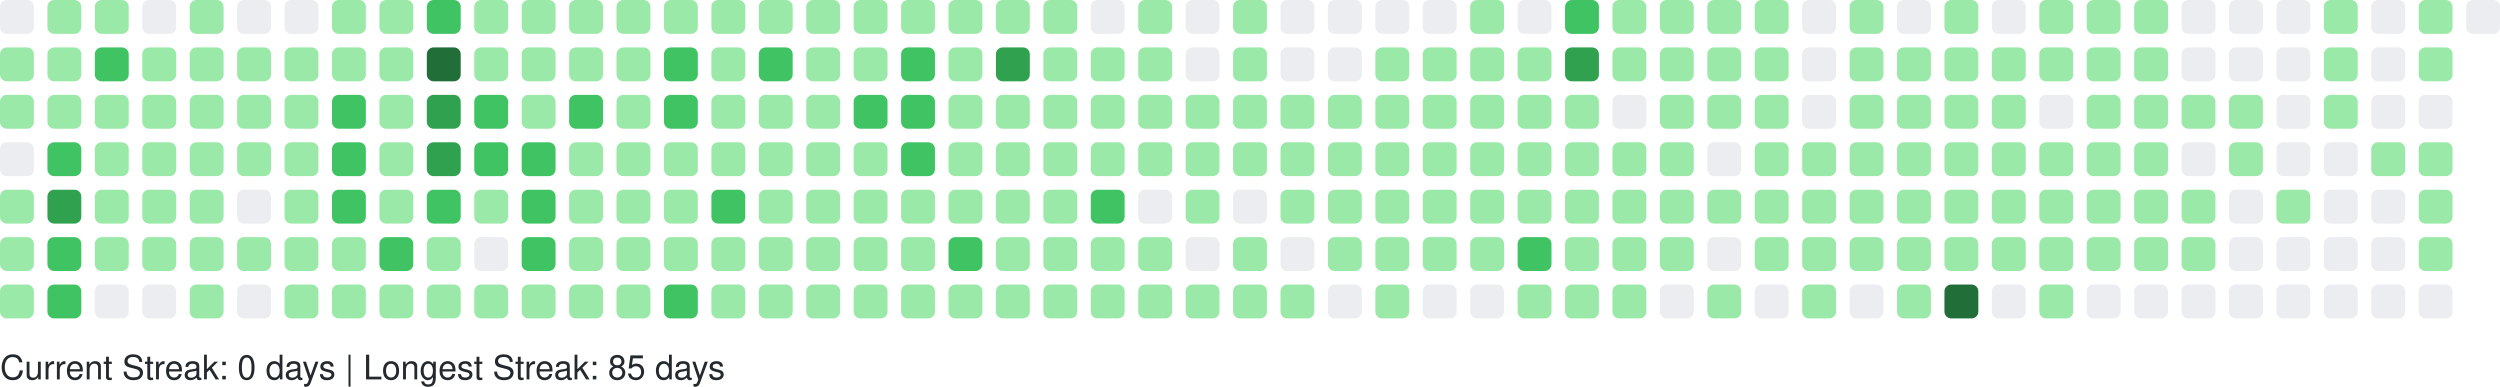
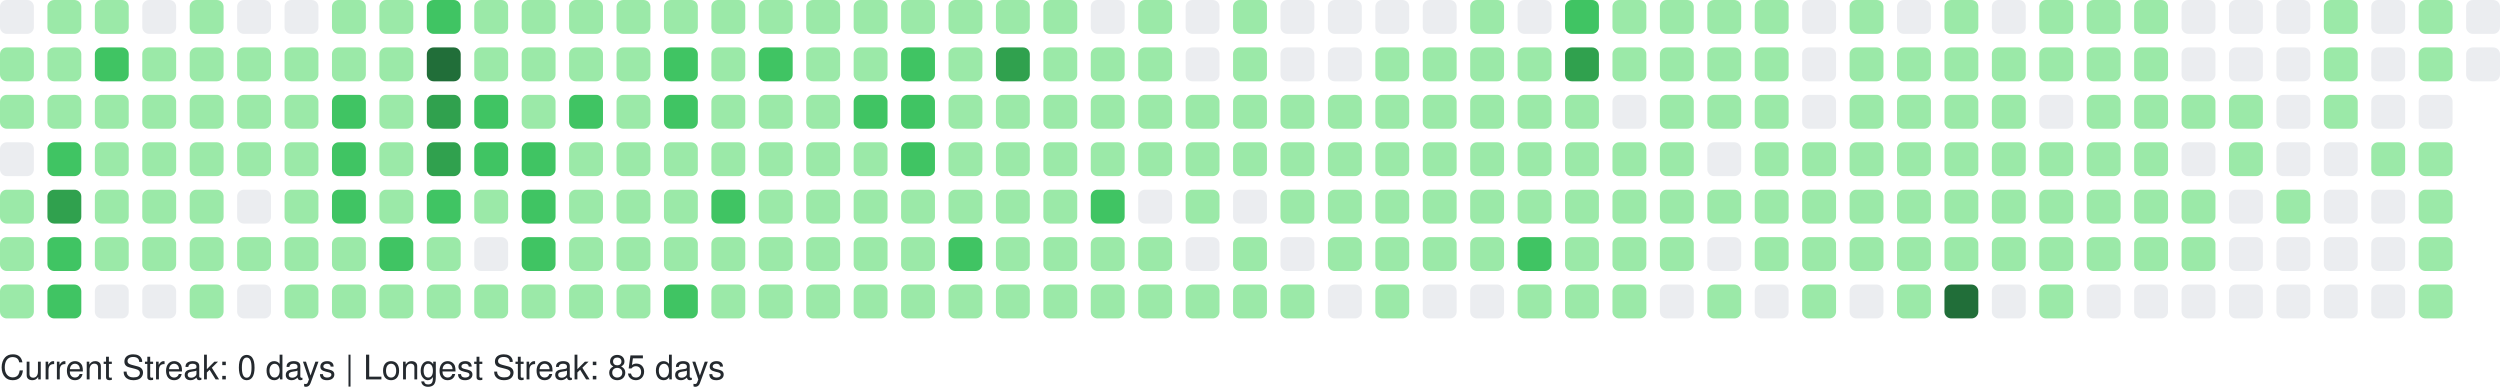
<svg xmlns="http://www.w3.org/2000/svg" width="738" height="114" viewBox="0 0 738 114" role="img" aria-label="GitHub Contributions Heatmap">
  <style>
    text { font-family: -apple-system, BlinkMacSystemFont, "Segoe UI", Helvetica, Arial, sans-serif; font-size: 10px; fill: #24292e; }
  </style>
  <g>
    <rect x="0" y="0" width="10" height="10" rx="2" ry="2" fill="#ebedf0" role="img" aria-label="0 contributions on 2025-10-19">
      </rect>
    <rect x="0" y="14" width="10" height="10" rx="2" ry="2" fill="#9be9a8" role="img" aria-label="2 contributions on 2025-10-20">
      </rect>
    <rect x="0" y="28" width="10" height="10" rx="2" ry="2" fill="#9be9a8" role="img" aria-label="1 contributions on 2025-10-21">
      </rect>
    <rect x="0" y="42" width="10" height="10" rx="2" ry="2" fill="#ebedf0" role="img" aria-label="0 contributions on 2025-10-22">
      </rect>
    <rect x="0" y="56" width="10" height="10" rx="2" ry="2" fill="#9be9a8" role="img" aria-label="4 contributions on 2025-10-23">
      </rect>
    <rect x="0" y="70" width="10" height="10" rx="2" ry="2" fill="#9be9a8" role="img" aria-label="2 contributions on 2025-10-24">
      </rect>
    <rect x="0" y="84" width="10" height="10" rx="2" ry="2" fill="#9be9a8" role="img" aria-label="5 contributions on 2025-10-25">
      </rect>
    <rect x="14" y="0" width="10" height="10" rx="2" ry="2" fill="#9be9a8" role="img" aria-label="6 contributions on 2025-10-26">
      </rect>
    <rect x="14" y="14" width="10" height="10" rx="2" ry="2" fill="#9be9a8" role="img" aria-label="14 contributions on 2025-10-27">
      </rect>
    <rect x="14" y="28" width="10" height="10" rx="2" ry="2" fill="#9be9a8" role="img" aria-label="7 contributions on 2025-10-28">
      </rect>
    <rect x="14" y="42" width="10" height="10" rx="2" ry="2" fill="#40c463" role="img" aria-label="33 contributions on 2025-10-29">
      </rect>
    <rect x="14" y="56" width="10" height="10" rx="2" ry="2" fill="#30a14e" role="img" aria-label="52 contributions on 2025-10-30">
      </rect>
    <rect x="14" y="70" width="10" height="10" rx="2" ry="2" fill="#40c463" role="img" aria-label="20 contributions on 2025-10-31">
      </rect>
    <rect x="14" y="84" width="10" height="10" rx="2" ry="2" fill="#40c463" role="img" aria-label="19 contributions on 2025-11-01">
      </rect>
    <rect x="28" y="0" width="10" height="10" rx="2" ry="2" fill="#9be9a8" role="img" aria-label="7 contributions on 2025-11-02">
      </rect>
    <rect x="28" y="14" width="10" height="10" rx="2" ry="2" fill="#40c463" role="img" aria-label="21 contributions on 2025-11-03">
      </rect>
    <rect x="28" y="28" width="10" height="10" rx="2" ry="2" fill="#9be9a8" role="img" aria-label="18 contributions on 2025-11-04">
      </rect>
    <rect x="28" y="42" width="10" height="10" rx="2" ry="2" fill="#9be9a8" role="img" aria-label="7 contributions on 2025-11-05">
      </rect>
    <rect x="28" y="56" width="10" height="10" rx="2" ry="2" fill="#9be9a8" role="img" aria-label="14 contributions on 2025-11-06">
      </rect>
    <rect x="28" y="70" width="10" height="10" rx="2" ry="2" fill="#9be9a8" role="img" aria-label="3 contributions on 2025-11-07">
      </rect>
    <rect x="28" y="84" width="10" height="10" rx="2" ry="2" fill="#ebedf0" role="img" aria-label="0 contributions on 2025-11-08">
      </rect>
    <rect x="42" y="0" width="10" height="10" rx="2" ry="2" fill="#ebedf0" role="img" aria-label="0 contributions on 2025-11-09">
      </rect>
    <rect x="42" y="14" width="10" height="10" rx="2" ry="2" fill="#9be9a8" role="img" aria-label="6 contributions on 2025-11-10">
      </rect>
    <rect x="42" y="28" width="10" height="10" rx="2" ry="2" fill="#9be9a8" role="img" aria-label="3 contributions on 2025-11-11">
      </rect>
    <rect x="42" y="42" width="10" height="10" rx="2" ry="2" fill="#9be9a8" role="img" aria-label="4 contributions on 2025-11-12">
      </rect>
    <rect x="42" y="56" width="10" height="10" rx="2" ry="2" fill="#9be9a8" role="img" aria-label="10 contributions on 2025-11-13">
      </rect>
    <rect x="42" y="70" width="10" height="10" rx="2" ry="2" fill="#9be9a8" role="img" aria-label="6 contributions on 2025-11-14">
      </rect>
    <rect x="42" y="84" width="10" height="10" rx="2" ry="2" fill="#ebedf0" role="img" aria-label="0 contributions on 2025-11-15">
      </rect>
    <rect x="56" y="0" width="10" height="10" rx="2" ry="2" fill="#9be9a8" role="img" aria-label="7 contributions on 2025-11-16">
      </rect>
    <rect x="56" y="14" width="10" height="10" rx="2" ry="2" fill="#9be9a8" role="img" aria-label="5 contributions on 2025-11-17">
      </rect>
    <rect x="56" y="28" width="10" height="10" rx="2" ry="2" fill="#9be9a8" role="img" aria-label="2 contributions on 2025-11-18">
      </rect>
    <rect x="56" y="42" width="10" height="10" rx="2" ry="2" fill="#9be9a8" role="img" aria-label="3 contributions on 2025-11-19">
      </rect>
    <rect x="56" y="56" width="10" height="10" rx="2" ry="2" fill="#9be9a8" role="img" aria-label="2 contributions on 2025-11-20">
      </rect>
    <rect x="56" y="70" width="10" height="10" rx="2" ry="2" fill="#9be9a8" role="img" aria-label="5 contributions on 2025-11-21">
      </rect>
    <rect x="56" y="84" width="10" height="10" rx="2" ry="2" fill="#9be9a8" role="img" aria-label="3 contributions on 2025-11-22">
      </rect>
    <rect x="70" y="0" width="10" height="10" rx="2" ry="2" fill="#ebedf0" role="img" aria-label="0 contributions on 2025-11-23">
      </rect>
    <rect x="70" y="14" width="10" height="10" rx="2" ry="2" fill="#9be9a8" role="img" aria-label="13 contributions on 2025-11-24">
      </rect>
    <rect x="70" y="28" width="10" height="10" rx="2" ry="2" fill="#9be9a8" role="img" aria-label="17 contributions on 2025-11-25">
      </rect>
    <rect x="70" y="42" width="10" height="10" rx="2" ry="2" fill="#9be9a8" role="img" aria-label="10 contributions on 2025-11-26">
      </rect>
    <rect x="70" y="56" width="10" height="10" rx="2" ry="2" fill="#ebedf0" role="img" aria-label="0 contributions on 2025-11-27">
      </rect>
    <rect x="70" y="70" width="10" height="10" rx="2" ry="2" fill="#9be9a8" role="img" aria-label="1 contributions on 2025-11-28">
      </rect>
    <rect x="70" y="84" width="10" height="10" rx="2" ry="2" fill="#ebedf0" role="img" aria-label="0 contributions on 2025-11-29">
      </rect>
    <rect x="84" y="0" width="10" height="10" rx="2" ry="2" fill="#ebedf0" role="img" aria-label="0 contributions on 2025-11-30">
      </rect>
    <rect x="84" y="14" width="10" height="10" rx="2" ry="2" fill="#9be9a8" role="img" aria-label="7 contributions on 2025-12-01">
      </rect>
    <rect x="84" y="28" width="10" height="10" rx="2" ry="2" fill="#9be9a8" role="img" aria-label="13 contributions on 2025-12-02">
      </rect>
    <rect x="84" y="42" width="10" height="10" rx="2" ry="2" fill="#9be9a8" role="img" aria-label="2 contributions on 2025-12-03">
      </rect>
    <rect x="84" y="56" width="10" height="10" rx="2" ry="2" fill="#9be9a8" role="img" aria-label="9 contributions on 2025-12-04">
      </rect>
    <rect x="84" y="70" width="10" height="10" rx="2" ry="2" fill="#9be9a8" role="img" aria-label="13 contributions on 2025-12-05">
      </rect>
    <rect x="84" y="84" width="10" height="10" rx="2" ry="2" fill="#9be9a8" role="img" aria-label="1 contributions on 2025-12-06">
      </rect>
    <rect x="98" y="0" width="10" height="10" rx="2" ry="2" fill="#9be9a8" role="img" aria-label="1 contributions on 2025-12-07">
      </rect>
    <rect x="98" y="14" width="10" height="10" rx="2" ry="2" fill="#9be9a8" role="img" aria-label="5 contributions on 2025-12-08">
      </rect>
    <rect x="98" y="28" width="10" height="10" rx="2" ry="2" fill="#40c463" role="img" aria-label="21 contributions on 2025-12-09">
      </rect>
    <rect x="98" y="42" width="10" height="10" rx="2" ry="2" fill="#40c463" role="img" aria-label="23 contributions on 2025-12-10">
      </rect>
    <rect x="98" y="56" width="10" height="10" rx="2" ry="2" fill="#40c463" role="img" aria-label="24 contributions on 2025-12-11">
      </rect>
    <rect x="98" y="70" width="10" height="10" rx="2" ry="2" fill="#9be9a8" role="img" aria-label="13 contributions on 2025-12-12">
      </rect>
    <rect x="98" y="84" width="10" height="10" rx="2" ry="2" fill="#9be9a8" role="img" aria-label="7 contributions on 2025-12-13">
      </rect>
    <rect x="112" y="0" width="10" height="10" rx="2" ry="2" fill="#9be9a8" role="img" aria-label="3 contributions on 2025-12-14">
      </rect>
    <rect x="112" y="14" width="10" height="10" rx="2" ry="2" fill="#9be9a8" role="img" aria-label="3 contributions on 2025-12-15">
      </rect>
    <rect x="112" y="28" width="10" height="10" rx="2" ry="2" fill="#9be9a8" role="img" aria-label="10 contributions on 2025-12-16">
      </rect>
    <rect x="112" y="42" width="10" height="10" rx="2" ry="2" fill="#9be9a8" role="img" aria-label="12 contributions on 2025-12-17">
      </rect>
    <rect x="112" y="56" width="10" height="10" rx="2" ry="2" fill="#9be9a8" role="img" aria-label="12 contributions on 2025-12-18">
      </rect>
    <rect x="112" y="70" width="10" height="10" rx="2" ry="2" fill="#40c463" role="img" aria-label="26 contributions on 2025-12-19">
      </rect>
    <rect x="112" y="84" width="10" height="10" rx="2" ry="2" fill="#9be9a8" role="img" aria-label="1 contributions on 2025-12-20">
      </rect>
    <rect x="126" y="0" width="10" height="10" rx="2" ry="2" fill="#40c463" role="img" aria-label="23 contributions on 2025-12-21">
      </rect>
    <rect x="126" y="14" width="10" height="10" rx="2" ry="2" fill="#216e39" role="img" aria-label="59 contributions on 2025-12-22">
      </rect>
    <rect x="126" y="28" width="10" height="10" rx="2" ry="2" fill="#30a14e" role="img" aria-label="38 contributions on 2025-12-23">
      </rect>
    <rect x="126" y="42" width="10" height="10" rx="2" ry="2" fill="#30a14e" role="img" aria-label="47 contributions on 2025-12-24">
      </rect>
    <rect x="126" y="56" width="10" height="10" rx="2" ry="2" fill="#40c463" role="img" aria-label="32 contributions on 2025-12-25">
      </rect>
    <rect x="126" y="70" width="10" height="10" rx="2" ry="2" fill="#9be9a8" role="img" aria-label="11 contributions on 2025-12-26">
      </rect>
    <rect x="126" y="84" width="10" height="10" rx="2" ry="2" fill="#9be9a8" role="img" aria-label="17 contributions on 2025-12-27">
      </rect>
    <rect x="140" y="0" width="10" height="10" rx="2" ry="2" fill="#9be9a8" role="img" aria-label="15 contributions on 2025-12-28">
      </rect>
    <rect x="140" y="14" width="10" height="10" rx="2" ry="2" fill="#9be9a8" role="img" aria-label="16 contributions on 2025-12-29">
      </rect>
    <rect x="140" y="28" width="10" height="10" rx="2" ry="2" fill="#40c463" role="img" aria-label="29 contributions on 2025-12-30">
      </rect>
    <rect x="140" y="42" width="10" height="10" rx="2" ry="2" fill="#40c463" role="img" aria-label="28 contributions on 2025-12-31">
      </rect>
    <rect x="140" y="56" width="10" height="10" rx="2" ry="2" fill="#9be9a8" role="img" aria-label="3 contributions on 2026-01-01">
      </rect>
    <rect x="140" y="70" width="10" height="10" rx="2" ry="2" fill="#ebedf0" role="img" aria-label="0 contributions on 2026-01-02">
      </rect>
    <rect x="140" y="84" width="10" height="10" rx="2" ry="2" fill="#9be9a8" role="img" aria-label="3 contributions on 2026-01-03">
      </rect>
    <rect x="154" y="0" width="10" height="10" rx="2" ry="2" fill="#9be9a8" role="img" aria-label="2 contributions on 2026-01-04">
      </rect>
    <rect x="154" y="14" width="10" height="10" rx="2" ry="2" fill="#9be9a8" role="img" aria-label="12 contributions on 2026-01-05">
      </rect>
    <rect x="154" y="28" width="10" height="10" rx="2" ry="2" fill="#9be9a8" role="img" aria-label="9 contributions on 2026-01-06">
      </rect>
    <rect x="154" y="42" width="10" height="10" rx="2" ry="2" fill="#40c463" role="img" aria-label="24 contributions on 2026-01-07">
      </rect>
    <rect x="154" y="56" width="10" height="10" rx="2" ry="2" fill="#40c463" role="img" aria-label="33 contributions on 2026-01-08">
      </rect>
    <rect x="154" y="70" width="10" height="10" rx="2" ry="2" fill="#40c463" role="img" aria-label="27 contributions on 2026-01-09">
      </rect>
    <rect x="154" y="84" width="10" height="10" rx="2" ry="2" fill="#9be9a8" role="img" aria-label="4 contributions on 2026-01-10">
      </rect>
    <rect x="168" y="0" width="10" height="10" rx="2" ry="2" fill="#9be9a8" role="img" aria-label="5 contributions on 2026-01-11">
      </rect>
    <rect x="168" y="14" width="10" height="10" rx="2" ry="2" fill="#9be9a8" role="img" aria-label="15 contributions on 2026-01-12">
      </rect>
    <rect x="168" y="28" width="10" height="10" rx="2" ry="2" fill="#40c463" role="img" aria-label="20 contributions on 2026-01-13">
      </rect>
    <rect x="168" y="42" width="10" height="10" rx="2" ry="2" fill="#9be9a8" role="img" aria-label="11 contributions on 2026-01-14">
      </rect>
    <rect x="168" y="56" width="10" height="10" rx="2" ry="2" fill="#9be9a8" role="img" aria-label="11 contributions on 2026-01-15">
      </rect>
    <rect x="168" y="70" width="10" height="10" rx="2" ry="2" fill="#9be9a8" role="img" aria-label="11 contributions on 2026-01-16">
      </rect>
    <rect x="168" y="84" width="10" height="10" rx="2" ry="2" fill="#9be9a8" role="img" aria-label="1 contributions on 2026-01-17">
      </rect>
    <rect x="182" y="0" width="10" height="10" rx="2" ry="2" fill="#9be9a8" role="img" aria-label="14 contributions on 2026-01-18">
      </rect>
    <rect x="182" y="14" width="10" height="10" rx="2" ry="2" fill="#9be9a8" role="img" aria-label="4 contributions on 2026-01-19">
      </rect>
    <rect x="182" y="28" width="10" height="10" rx="2" ry="2" fill="#9be9a8" role="img" aria-label="16 contributions on 2026-01-20">
      </rect>
    <rect x="182" y="42" width="10" height="10" rx="2" ry="2" fill="#9be9a8" role="img" aria-label="2 contributions on 2026-01-21">
      </rect>
    <rect x="182" y="56" width="10" height="10" rx="2" ry="2" fill="#9be9a8" role="img" aria-label="12 contributions on 2026-01-22">
      </rect>
    <rect x="182" y="70" width="10" height="10" rx="2" ry="2" fill="#9be9a8" role="img" aria-label="8 contributions on 2026-01-23">
      </rect>
    <rect x="182" y="84" width="10" height="10" rx="2" ry="2" fill="#9be9a8" role="img" aria-label="1 contributions on 2026-01-24">
      </rect>
    <rect x="196" y="0" width="10" height="10" rx="2" ry="2" fill="#9be9a8" role="img" aria-label="3 contributions on 2026-01-25">
      </rect>
    <rect x="196" y="14" width="10" height="10" rx="2" ry="2" fill="#40c463" role="img" aria-label="24 contributions on 2026-01-26">
      </rect>
    <rect x="196" y="28" width="10" height="10" rx="2" ry="2" fill="#40c463" role="img" aria-label="26 contributions on 2026-01-27">
      </rect>
    <rect x="196" y="42" width="10" height="10" rx="2" ry="2" fill="#9be9a8" role="img" aria-label="7 contributions on 2026-01-28">
      </rect>
    <rect x="196" y="56" width="10" height="10" rx="2" ry="2" fill="#9be9a8" role="img" aria-label="14 contributions on 2026-01-29">
      </rect>
    <rect x="196" y="70" width="10" height="10" rx="2" ry="2" fill="#9be9a8" role="img" aria-label="2 contributions on 2026-01-30">
      </rect>
    <rect x="196" y="84" width="10" height="10" rx="2" ry="2" fill="#40c463" role="img" aria-label="20 contributions on 2026-01-31">
      </rect>
    <rect x="210" y="0" width="10" height="10" rx="2" ry="2" fill="#9be9a8" role="img" aria-label="3 contributions on 2026-02-01">
      </rect>
    <rect x="210" y="14" width="10" height="10" rx="2" ry="2" fill="#9be9a8" role="img" aria-label="11 contributions on 2026-02-02">
      </rect>
    <rect x="210" y="28" width="10" height="10" rx="2" ry="2" fill="#9be9a8" role="img" aria-label="12 contributions on 2026-02-03">
      </rect>
    <rect x="210" y="42" width="10" height="10" rx="2" ry="2" fill="#9be9a8" role="img" aria-label="5 contributions on 2026-02-04">
      </rect>
    <rect x="210" y="56" width="10" height="10" rx="2" ry="2" fill="#40c463" role="img" aria-label="19 contributions on 2026-02-05">
      </rect>
    <rect x="210" y="70" width="10" height="10" rx="2" ry="2" fill="#9be9a8" role="img" aria-label="15 contributions on 2026-02-06">
      </rect>
    <rect x="210" y="84" width="10" height="10" rx="2" ry="2" fill="#9be9a8" role="img" aria-label="6 contributions on 2026-02-07">
      </rect>
    <rect x="224" y="0" width="10" height="10" rx="2" ry="2" fill="#9be9a8" role="img" aria-label="6 contributions on 2026-02-08">
      </rect>
    <rect x="224" y="14" width="10" height="10" rx="2" ry="2" fill="#40c463" role="img" aria-label="21 contributions on 2026-02-09">
      </rect>
    <rect x="224" y="28" width="10" height="10" rx="2" ry="2" fill="#9be9a8" role="img" aria-label="8 contributions on 2026-02-10">
      </rect>
    <rect x="224" y="42" width="10" height="10" rx="2" ry="2" fill="#9be9a8" role="img" aria-label="8 contributions on 2026-02-11">
      </rect>
    <rect x="224" y="56" width="10" height="10" rx="2" ry="2" fill="#9be9a8" role="img" aria-label="9 contributions on 2026-02-12">
      </rect>
    <rect x="224" y="70" width="10" height="10" rx="2" ry="2" fill="#9be9a8" role="img" aria-label="8 contributions on 2026-02-13">
      </rect>
    <rect x="224" y="84" width="10" height="10" rx="2" ry="2" fill="#9be9a8" role="img" aria-label="4 contributions on 2026-02-14">
      </rect>
    <rect x="238" y="0" width="10" height="10" rx="2" ry="2" fill="#9be9a8" role="img" aria-label="2 contributions on 2026-02-15">
      </rect>
    <rect x="238" y="14" width="10" height="10" rx="2" ry="2" fill="#9be9a8" role="img" aria-label="10 contributions on 2026-02-16">
      </rect>
    <rect x="238" y="28" width="10" height="10" rx="2" ry="2" fill="#9be9a8" role="img" aria-label="14 contributions on 2026-02-17">
      </rect>
    <rect x="238" y="42" width="10" height="10" rx="2" ry="2" fill="#9be9a8" role="img" aria-label="7 contributions on 2026-02-18">
      </rect>
    <rect x="238" y="56" width="10" height="10" rx="2" ry="2" fill="#9be9a8" role="img" aria-label="15 contributions on 2026-02-19">
      </rect>
    <rect x="238" y="70" width="10" height="10" rx="2" ry="2" fill="#9be9a8" role="img" aria-label="11 contributions on 2026-02-20">
      </rect>
    <rect x="238" y="84" width="10" height="10" rx="2" ry="2" fill="#9be9a8" role="img" aria-label="2 contributions on 2026-02-21">
      </rect>
    <rect x="252" y="0" width="10" height="10" rx="2" ry="2" fill="#9be9a8" role="img" aria-label="4 contributions on 2026-02-22">
      </rect>
    <rect x="252" y="14" width="10" height="10" rx="2" ry="2" fill="#9be9a8" role="img" aria-label="6 contributions on 2026-02-23">
      </rect>
    <rect x="252" y="28" width="10" height="10" rx="2" ry="2" fill="#40c463" role="img" aria-label="27 contributions on 2026-02-24">
      </rect>
    <rect x="252" y="42" width="10" height="10" rx="2" ry="2" fill="#9be9a8" role="img" aria-label="9 contributions on 2026-02-25">
      </rect>
    <rect x="252" y="56" width="10" height="10" rx="2" ry="2" fill="#9be9a8" role="img" aria-label="11 contributions on 2026-02-26">
      </rect>
    <rect x="252" y="70" width="10" height="10" rx="2" ry="2" fill="#9be9a8" role="img" aria-label="4 contributions on 2026-02-27">
      </rect>
    <rect x="252" y="84" width="10" height="10" rx="2" ry="2" fill="#9be9a8" role="img" aria-label="3 contributions on 2026-02-28">
      </rect>
    <rect x="266" y="0" width="10" height="10" rx="2" ry="2" fill="#9be9a8" role="img" aria-label="1 contributions on 2026-03-01">
      </rect>
    <rect x="266" y="14" width="10" height="10" rx="2" ry="2" fill="#40c463" role="img" aria-label="19 contributions on 2026-03-02">
      </rect>
    <rect x="266" y="28" width="10" height="10" rx="2" ry="2" fill="#40c463" role="img" aria-label="25 contributions on 2026-03-03">
      </rect>
    <rect x="266" y="42" width="10" height="10" rx="2" ry="2" fill="#40c463" role="img" aria-label="25 contributions on 2026-03-04">
      </rect>
    <rect x="266" y="56" width="10" height="10" rx="2" ry="2" fill="#9be9a8" role="img" aria-label="16 contributions on 2026-03-05">
      </rect>
    <rect x="266" y="70" width="10" height="10" rx="2" ry="2" fill="#9be9a8" role="img" aria-label="11 contributions on 2026-03-06">
      </rect>
    <rect x="266" y="84" width="10" height="10" rx="2" ry="2" fill="#9be9a8" role="img" aria-label="4 contributions on 2026-03-07">
      </rect>
    <rect x="280" y="0" width="10" height="10" rx="2" ry="2" fill="#9be9a8" role="img" aria-label="3 contributions on 2026-03-08">
      </rect>
    <rect x="280" y="14" width="10" height="10" rx="2" ry="2" fill="#9be9a8" role="img" aria-label="13 contributions on 2026-03-09">
      </rect>
    <rect x="280" y="28" width="10" height="10" rx="2" ry="2" fill="#9be9a8" role="img" aria-label="3 contributions on 2026-03-10">
      </rect>
    <rect x="280" y="42" width="10" height="10" rx="2" ry="2" fill="#9be9a8" role="img" aria-label="4 contributions on 2026-03-11">
      </rect>
    <rect x="280" y="56" width="10" height="10" rx="2" ry="2" fill="#9be9a8" role="img" aria-label="7 contributions on 2026-03-12">
      </rect>
    <rect x="280" y="70" width="10" height="10" rx="2" ry="2" fill="#40c463" role="img" aria-label="24 contributions on 2026-03-13">
      </rect>
    <rect x="280" y="84" width="10" height="10" rx="2" ry="2" fill="#9be9a8" role="img" aria-label="3 contributions on 2026-03-14">
      </rect>
    <rect x="294" y="0" width="10" height="10" rx="2" ry="2" fill="#9be9a8" role="img" aria-label="4 contributions on 2026-03-15">
      </rect>
    <rect x="294" y="14" width="10" height="10" rx="2" ry="2" fill="#30a14e" role="img" aria-label="37 contributions on 2026-03-16">
      </rect>
    <rect x="294" y="28" width="10" height="10" rx="2" ry="2" fill="#9be9a8" role="img" aria-label="18 contributions on 2026-03-17">
      </rect>
    <rect x="294" y="42" width="10" height="10" rx="2" ry="2" fill="#9be9a8" role="img" aria-label="8 contributions on 2026-03-18">
      </rect>
    <rect x="294" y="56" width="10" height="10" rx="2" ry="2" fill="#9be9a8" role="img" aria-label="18 contributions on 2026-03-19">
      </rect>
    <rect x="294" y="70" width="10" height="10" rx="2" ry="2" fill="#9be9a8" role="img" aria-label="5 contributions on 2026-03-20">
      </rect>
    <rect x="294" y="84" width="10" height="10" rx="2" ry="2" fill="#9be9a8" role="img" aria-label="2 contributions on 2026-03-21">
      </rect>
    <rect x="308" y="0" width="10" height="10" rx="2" ry="2" fill="#9be9a8" role="img" aria-label="4 contributions on 2026-03-22">
      </rect>
    <rect x="308" y="14" width="10" height="10" rx="2" ry="2" fill="#9be9a8" role="img" aria-label="7 contributions on 2026-03-23">
      </rect>
    <rect x="308" y="28" width="10" height="10" rx="2" ry="2" fill="#9be9a8" role="img" aria-label="1 contributions on 2026-03-24">
      </rect>
    <rect x="308" y="42" width="10" height="10" rx="2" ry="2" fill="#9be9a8" role="img" aria-label="2 contributions on 2026-03-25">
      </rect>
    <rect x="308" y="56" width="10" height="10" rx="2" ry="2" fill="#9be9a8" role="img" aria-label="2 contributions on 2026-03-26">
      </rect>
    <rect x="308" y="70" width="10" height="10" rx="2" ry="2" fill="#9be9a8" role="img" aria-label="4 contributions on 2026-03-27">
      </rect>
    <rect x="308" y="84" width="10" height="10" rx="2" ry="2" fill="#9be9a8" role="img" aria-label="2 contributions on 2026-03-28">
      </rect>
    <rect x="322" y="0" width="10" height="10" rx="2" ry="2" fill="#ebedf0" role="img" aria-label="0 contributions on 2026-03-29">
      </rect>
    <rect x="322" y="14" width="10" height="10" rx="2" ry="2" fill="#9be9a8" role="img" aria-label="6 contributions on 2026-03-30">
      </rect>
    <rect x="322" y="28" width="10" height="10" rx="2" ry="2" fill="#9be9a8" role="img" aria-label="2 contributions on 2026-03-31">
      </rect>
    <rect x="322" y="42" width="10" height="10" rx="2" ry="2" fill="#9be9a8" role="img" aria-label="1 contributions on 2026-04-01">
      </rect>
    <rect x="322" y="56" width="10" height="10" rx="2" ry="2" fill="#40c463" role="img" aria-label="33 contributions on 2026-04-02">
      </rect>
    <rect x="322" y="70" width="10" height="10" rx="2" ry="2" fill="#9be9a8" role="img" aria-label="1 contributions on 2026-04-03">
      </rect>
    <rect x="322" y="84" width="10" height="10" rx="2" ry="2" fill="#9be9a8" role="img" aria-label="6 contributions on 2026-04-04">
      </rect>
    <rect x="336" y="0" width="10" height="10" rx="2" ry="2" fill="#9be9a8" role="img" aria-label="4 contributions on 2026-04-05">
      </rect>
    <rect x="336" y="14" width="10" height="10" rx="2" ry="2" fill="#9be9a8" role="img" aria-label="3 contributions on 2026-04-06">
      </rect>
    <rect x="336" y="28" width="10" height="10" rx="2" ry="2" fill="#9be9a8" role="img" aria-label="1 contributions on 2026-04-07">
      </rect>
    <rect x="336" y="42" width="10" height="10" rx="2" ry="2" fill="#9be9a8" role="img" aria-label="2 contributions on 2026-04-08">
      </rect>
    <rect x="336" y="56" width="10" height="10" rx="2" ry="2" fill="#ebedf0" role="img" aria-label="0 contributions on 2026-04-09">
      </rect>
    <rect x="336" y="70" width="10" height="10" rx="2" ry="2" fill="#9be9a8" role="img" aria-label="2 contributions on 2026-04-10">
      </rect>
    <rect x="336" y="84" width="10" height="10" rx="2" ry="2" fill="#9be9a8" role="img" aria-label="9 contributions on 2026-04-11">
      </rect>
    <rect x="350" y="0" width="10" height="10" rx="2" ry="2" fill="#ebedf0" role="img" aria-label="0 contributions on 2026-04-12">
      </rect>
    <rect x="350" y="14" width="10" height="10" rx="2" ry="2" fill="#ebedf0" role="img" aria-label="0 contributions on 2026-04-13">
      </rect>
    <rect x="350" y="28" width="10" height="10" rx="2" ry="2" fill="#9be9a8" role="img" aria-label="4 contributions on 2026-04-14">
      </rect>
    <rect x="350" y="42" width="10" height="10" rx="2" ry="2" fill="#9be9a8" role="img" aria-label="7 contributions on 2026-04-15">
      </rect>
    <rect x="350" y="56" width="10" height="10" rx="2" ry="2" fill="#9be9a8" role="img" aria-label="5 contributions on 2026-04-16">
      </rect>
    <rect x="350" y="70" width="10" height="10" rx="2" ry="2" fill="#ebedf0" role="img" aria-label="0 contributions on 2026-04-17">
      </rect>
    <rect x="350" y="84" width="10" height="10" rx="2" ry="2" fill="#9be9a8" role="img" aria-label="6 contributions on 2026-04-18">
      </rect>
    <rect x="364" y="0" width="10" height="10" rx="2" ry="2" fill="#9be9a8" role="img" aria-label="1 contributions on 2026-04-19">
      </rect>
    <rect x="364" y="14" width="10" height="10" rx="2" ry="2" fill="#9be9a8" role="img" aria-label="3 contributions on 2026-04-20">
      </rect>
    <rect x="364" y="28" width="10" height="10" rx="2" ry="2" fill="#9be9a8" role="img" aria-label="1 contributions on 2026-04-21">
      </rect>
    <rect x="364" y="42" width="10" height="10" rx="2" ry="2" fill="#9be9a8" role="img" aria-label="4 contributions on 2026-04-22">
      </rect>
    <rect x="364" y="56" width="10" height="10" rx="2" ry="2" fill="#ebedf0" role="img" aria-label="0 contributions on 2026-04-23">
      </rect>
    <rect x="364" y="70" width="10" height="10" rx="2" ry="2" fill="#9be9a8" role="img" aria-label="1 contributions on 2026-04-24">
      </rect>
    <rect x="364" y="84" width="10" height="10" rx="2" ry="2" fill="#9be9a8" role="img" aria-label="3 contributions on 2026-04-25">
      </rect>
    <rect x="378" y="0" width="10" height="10" rx="2" ry="2" fill="#ebedf0" role="img" aria-label="0 contributions on 2026-04-26">
      </rect>
    <rect x="378" y="14" width="10" height="10" rx="2" ry="2" fill="#ebedf0" role="img" aria-label="0 contributions on 2026-04-27">
      </rect>
    <rect x="378" y="28" width="10" height="10" rx="2" ry="2" fill="#9be9a8" role="img" aria-label="3 contributions on 2026-04-28">
      </rect>
    <rect x="378" y="42" width="10" height="10" rx="2" ry="2" fill="#9be9a8" role="img" aria-label="4 contributions on 2026-04-29">
      </rect>
    <rect x="378" y="56" width="10" height="10" rx="2" ry="2" fill="#9be9a8" role="img" aria-label="2 contributions on 2026-04-30">
      </rect>
    <rect x="378" y="70" width="10" height="10" rx="2" ry="2" fill="#ebedf0" role="img" aria-label="0 contributions on 2026-05-01">
      </rect>
    <rect x="378" y="84" width="10" height="10" rx="2" ry="2" fill="#9be9a8" role="img" aria-label="1 contributions on 2026-05-02">
      </rect>
    <rect x="392" y="0" width="10" height="10" rx="2" ry="2" fill="#ebedf0" role="img" aria-label="0 contributions on 2026-05-03">
      </rect>
    <rect x="392" y="14" width="10" height="10" rx="2" ry="2" fill="#ebedf0" role="img" aria-label="0 contributions on 2026-05-04">
      </rect>
    <rect x="392" y="28" width="10" height="10" rx="2" ry="2" fill="#9be9a8" role="img" aria-label="2 contributions on 2026-05-05">
      </rect>
    <rect x="392" y="42" width="10" height="10" rx="2" ry="2" fill="#9be9a8" role="img" aria-label="3 contributions on 2026-05-06">
      </rect>
    <rect x="392" y="56" width="10" height="10" rx="2" ry="2" fill="#9be9a8" role="img" aria-label="4 contributions on 2026-05-07">
      </rect>
    <rect x="392" y="70" width="10" height="10" rx="2" ry="2" fill="#9be9a8" role="img" aria-label="2 contributions on 2026-05-08">
      </rect>
    <rect x="392" y="84" width="10" height="10" rx="2" ry="2" fill="#ebedf0" role="img" aria-label="0 contributions on 2026-05-09">
      </rect>
    <rect x="406" y="0" width="10" height="10" rx="2" ry="2" fill="#ebedf0" role="img" aria-label="0 contributions on 2026-05-10">
      </rect>
    <rect x="406" y="14" width="10" height="10" rx="2" ry="2" fill="#9be9a8" role="img" aria-label="5 contributions on 2026-05-11">
      </rect>
    <rect x="406" y="28" width="10" height="10" rx="2" ry="2" fill="#9be9a8" role="img" aria-label="8 contributions on 2026-05-12">
      </rect>
    <rect x="406" y="42" width="10" height="10" rx="2" ry="2" fill="#9be9a8" role="img" aria-label="2 contributions on 2026-05-13">
      </rect>
    <rect x="406" y="56" width="10" height="10" rx="2" ry="2" fill="#9be9a8" role="img" aria-label="9 contributions on 2026-05-14">
      </rect>
    <rect x="406" y="70" width="10" height="10" rx="2" ry="2" fill="#9be9a8" role="img" aria-label="3 contributions on 2026-05-15">
      </rect>
    <rect x="406" y="84" width="10" height="10" rx="2" ry="2" fill="#9be9a8" role="img" aria-label="1 contributions on 2026-05-16">
      </rect>
    <rect x="420" y="0" width="10" height="10" rx="2" ry="2" fill="#ebedf0" role="img" aria-label="0 contributions on 2026-05-17">
      </rect>
    <rect x="420" y="14" width="10" height="10" rx="2" ry="2" fill="#9be9a8" role="img" aria-label="4 contributions on 2026-05-18">
      </rect>
    <rect x="420" y="28" width="10" height="10" rx="2" ry="2" fill="#9be9a8" role="img" aria-label="4 contributions on 2026-05-19">
      </rect>
    <rect x="420" y="42" width="10" height="10" rx="2" ry="2" fill="#9be9a8" role="img" aria-label="8 contributions on 2026-05-20">
      </rect>
    <rect x="420" y="56" width="10" height="10" rx="2" ry="2" fill="#9be9a8" role="img" aria-label="3 contributions on 2026-05-21">
      </rect>
    <rect x="420" y="70" width="10" height="10" rx="2" ry="2" fill="#9be9a8" role="img" aria-label="1 contributions on 2026-05-22">
      </rect>
    <rect x="420" y="84" width="10" height="10" rx="2" ry="2" fill="#ebedf0" role="img" aria-label="0 contributions on 2026-05-23">
      </rect>
    <rect x="434" y="0" width="10" height="10" rx="2" ry="2" fill="#9be9a8" role="img" aria-label="5 contributions on 2026-05-24">
      </rect>
    <rect x="434" y="14" width="10" height="10" rx="2" ry="2" fill="#9be9a8" role="img" aria-label="3 contributions on 2026-05-25">
      </rect>
    <rect x="434" y="28" width="10" height="10" rx="2" ry="2" fill="#9be9a8" role="img" aria-label="12 contributions on 2026-05-26">
      </rect>
    <rect x="434" y="42" width="10" height="10" rx="2" ry="2" fill="#9be9a8" role="img" aria-label="4 contributions on 2026-05-27">
      </rect>
    <rect x="434" y="56" width="10" height="10" rx="2" ry="2" fill="#9be9a8" role="img" aria-label="4 contributions on 2026-05-28">
      </rect>
    <rect x="434" y="70" width="10" height="10" rx="2" ry="2" fill="#9be9a8" role="img" aria-label="1 contributions on 2026-05-29">
      </rect>
    <rect x="434" y="84" width="10" height="10" rx="2" ry="2" fill="#ebedf0" role="img" aria-label="0 contributions on 2026-05-30">
      </rect>
    <rect x="448" y="0" width="10" height="10" rx="2" ry="2" fill="#ebedf0" role="img" aria-label="0 contributions on 2026-05-31">
      </rect>
    <rect x="448" y="14" width="10" height="10" rx="2" ry="2" fill="#9be9a8" role="img" aria-label="5 contributions on 2026-06-01">
      </rect>
    <rect x="448" y="28" width="10" height="10" rx="2" ry="2" fill="#9be9a8" role="img" aria-label="11 contributions on 2026-06-02">
      </rect>
    <rect x="448" y="42" width="10" height="10" rx="2" ry="2" fill="#9be9a8" role="img" aria-label="8 contributions on 2026-06-03">
      </rect>
    <rect x="448" y="56" width="10" height="10" rx="2" ry="2" fill="#9be9a8" role="img" aria-label="17 contributions on 2026-06-04">
      </rect>
    <rect x="448" y="70" width="10" height="10" rx="2" ry="2" fill="#40c463" role="img" aria-label="33 contributions on 2026-06-05">
      </rect>
    <rect x="448" y="84" width="10" height="10" rx="2" ry="2" fill="#9be9a8" role="img" aria-label="2 contributions on 2026-06-06">
      </rect>
    <rect x="462" y="0" width="10" height="10" rx="2" ry="2" fill="#40c463" role="img" aria-label="25 contributions on 2026-06-07">
      </rect>
    <rect x="462" y="14" width="10" height="10" rx="2" ry="2" fill="#30a14e" role="img" aria-label="37 contributions on 2026-06-08">
      </rect>
    <rect x="462" y="28" width="10" height="10" rx="2" ry="2" fill="#9be9a8" role="img" aria-label="16 contributions on 2026-06-09">
      </rect>
    <rect x="462" y="42" width="10" height="10" rx="2" ry="2" fill="#9be9a8" role="img" aria-label="11 contributions on 2026-06-10">
      </rect>
    <rect x="462" y="56" width="10" height="10" rx="2" ry="2" fill="#9be9a8" role="img" aria-label="14 contributions on 2026-06-11">
      </rect>
    <rect x="462" y="70" width="10" height="10" rx="2" ry="2" fill="#9be9a8" role="img" aria-label="3 contributions on 2026-06-12">
      </rect>
    <rect x="462" y="84" width="10" height="10" rx="2" ry="2" fill="#9be9a8" role="img" aria-label="1 contributions on 2026-06-13">
      </rect>
    <rect x="476" y="0" width="10" height="10" rx="2" ry="2" fill="#9be9a8" role="img" aria-label="6 contributions on 2026-06-14">
      </rect>
    <rect x="476" y="14" width="10" height="10" rx="2" ry="2" fill="#9be9a8" role="img" aria-label="14 contributions on 2026-06-15">
      </rect>
    <rect x="476" y="28" width="10" height="10" rx="2" ry="2" fill="#ebedf0" role="img" aria-label="0 contributions on 2026-06-16">
      </rect>
    <rect x="476" y="42" width="10" height="10" rx="2" ry="2" fill="#9be9a8" role="img" aria-label="7 contributions on 2026-06-17">
      </rect>
    <rect x="476" y="56" width="10" height="10" rx="2" ry="2" fill="#9be9a8" role="img" aria-label="5 contributions on 2026-06-18">
      </rect>
    <rect x="476" y="70" width="10" height="10" rx="2" ry="2" fill="#9be9a8" role="img" aria-label="6 contributions on 2026-06-19">
      </rect>
    <rect x="476" y="84" width="10" height="10" rx="2" ry="2" fill="#9be9a8" role="img" aria-label="11 contributions on 2026-06-20">
      </rect>
    <rect x="490" y="0" width="10" height="10" rx="2" ry="2" fill="#9be9a8" role="img" aria-label="10 contributions on 2026-06-21">
      </rect>
    <rect x="490" y="14" width="10" height="10" rx="2" ry="2" fill="#9be9a8" role="img" aria-label="12 contributions on 2026-06-22">
      </rect>
    <rect x="490" y="28" width="10" height="10" rx="2" ry="2" fill="#9be9a8" role="img" aria-label="6 contributions on 2026-06-23">
      </rect>
    <rect x="490" y="42" width="10" height="10" rx="2" ry="2" fill="#9be9a8" role="img" aria-label="10 contributions on 2026-06-24">
      </rect>
    <rect x="490" y="56" width="10" height="10" rx="2" ry="2" fill="#9be9a8" role="img" aria-label="3 contributions on 2026-06-25">
      </rect>
    <rect x="490" y="70" width="10" height="10" rx="2" ry="2" fill="#9be9a8" role="img" aria-label="3 contributions on 2026-06-26">
      </rect>
    <rect x="490" y="84" width="10" height="10" rx="2" ry="2" fill="#ebedf0" role="img" aria-label="0 contributions on 2026-06-27">
      </rect>
    <rect x="504" y="0" width="10" height="10" rx="2" ry="2" fill="#9be9a8" role="img" aria-label="3 contributions on 2026-06-28">
      </rect>
    <rect x="504" y="14" width="10" height="10" rx="2" ry="2" fill="#9be9a8" role="img" aria-label="5 contributions on 2026-06-29">
      </rect>
    <rect x="504" y="28" width="10" height="10" rx="2" ry="2" fill="#9be9a8" role="img" aria-label="12 contributions on 2026-06-30">
      </rect>
    <rect x="504" y="42" width="10" height="10" rx="2" ry="2" fill="#ebedf0" role="img" aria-label="0 contributions on 2026-07-01">
      </rect>
    <rect x="504" y="56" width="10" height="10" rx="2" ry="2" fill="#9be9a8" role="img" aria-label="1 contributions on 2026-07-02">
      </rect>
    <rect x="504" y="70" width="10" height="10" rx="2" ry="2" fill="#ebedf0" role="img" aria-label="0 contributions on 2026-07-03">
      </rect>
    <rect x="504" y="84" width="10" height="10" rx="2" ry="2" fill="#9be9a8" role="img" aria-label="1 contributions on 2026-07-04">
      </rect>
    <rect x="518" y="0" width="10" height="10" rx="2" ry="2" fill="#9be9a8" role="img" aria-label="5 contributions on 2026-07-05">
      </rect>
    <rect x="518" y="14" width="10" height="10" rx="2" ry="2" fill="#9be9a8" role="img" aria-label="6 contributions on 2026-07-06">
      </rect>
    <rect x="518" y="28" width="10" height="10" rx="2" ry="2" fill="#9be9a8" role="img" aria-label="16 contributions on 2026-07-07">
      </rect>
    <rect x="518" y="42" width="10" height="10" rx="2" ry="2" fill="#9be9a8" role="img" aria-label="12 contributions on 2026-07-08">
      </rect>
    <rect x="518" y="56" width="10" height="10" rx="2" ry="2" fill="#9be9a8" role="img" aria-label="6 contributions on 2026-07-09">
      </rect>
    <rect x="518" y="70" width="10" height="10" rx="2" ry="2" fill="#9be9a8" role="img" aria-label="2 contributions on 2026-07-10">
      </rect>
    <rect x="518" y="84" width="10" height="10" rx="2" ry="2" fill="#ebedf0" role="img" aria-label="0 contributions on 2026-07-11">
      </rect>
    <rect x="532" y="0" width="10" height="10" rx="2" ry="2" fill="#ebedf0" role="img" aria-label="0 contributions on 2026-07-12">
      </rect>
    <rect x="532" y="14" width="10" height="10" rx="2" ry="2" fill="#ebedf0" role="img" aria-label="0 contributions on 2026-07-13">
      </rect>
    <rect x="532" y="28" width="10" height="10" rx="2" ry="2" fill="#ebedf0" role="img" aria-label="0 contributions on 2026-07-14">
      </rect>
    <rect x="532" y="42" width="10" height="10" rx="2" ry="2" fill="#9be9a8" role="img" aria-label="2 contributions on 2026-07-15">
      </rect>
    <rect x="532" y="56" width="10" height="10" rx="2" ry="2" fill="#9be9a8" role="img" aria-label="5 contributions on 2026-07-16">
      </rect>
    <rect x="532" y="70" width="10" height="10" rx="2" ry="2" fill="#9be9a8" role="img" aria-label="4 contributions on 2026-07-17">
      </rect>
    <rect x="532" y="84" width="10" height="10" rx="2" ry="2" fill="#9be9a8" role="img" aria-label="1 contributions on 2026-07-18">
      </rect>
    <rect x="546" y="0" width="10" height="10" rx="2" ry="2" fill="#9be9a8" role="img" aria-label="2 contributions on 2026-07-19">
      </rect>
    <rect x="546" y="14" width="10" height="10" rx="2" ry="2" fill="#9be9a8" role="img" aria-label="3 contributions on 2026-07-20">
      </rect>
    <rect x="546" y="28" width="10" height="10" rx="2" ry="2" fill="#9be9a8" role="img" aria-label="1 contributions on 2026-07-21">
      </rect>
    <rect x="546" y="42" width="10" height="10" rx="2" ry="2" fill="#9be9a8" role="img" aria-label="3 contributions on 2026-07-22">
      </rect>
    <rect x="546" y="56" width="10" height="10" rx="2" ry="2" fill="#9be9a8" role="img" aria-label="5 contributions on 2026-07-23">
      </rect>
    <rect x="546" y="70" width="10" height="10" rx="2" ry="2" fill="#9be9a8" role="img" aria-label="9 contributions on 2026-07-24">
      </rect>
    <rect x="546" y="84" width="10" height="10" rx="2" ry="2" fill="#ebedf0" role="img" aria-label="0 contributions on 2026-07-25">
      </rect>
    <rect x="560" y="0" width="10" height="10" rx="2" ry="2" fill="#ebedf0" role="img" aria-label="0 contributions on 2026-07-26">
      </rect>
    <rect x="560" y="14" width="10" height="10" rx="2" ry="2" fill="#9be9a8" role="img" aria-label="8 contributions on 2026-07-27">
      </rect>
    <rect x="560" y="28" width="10" height="10" rx="2" ry="2" fill="#9be9a8" role="img" aria-label="9 contributions on 2026-07-28">
      </rect>
    <rect x="560" y="42" width="10" height="10" rx="2" ry="2" fill="#9be9a8" role="img" aria-label="4 contributions on 2026-07-29">
      </rect>
    <rect x="560" y="56" width="10" height="10" rx="2" ry="2" fill="#9be9a8" role="img" aria-label="2 contributions on 2026-07-30">
      </rect>
    <rect x="560" y="70" width="10" height="10" rx="2" ry="2" fill="#9be9a8" role="img" aria-label="1 contributions on 2026-07-31">
      </rect>
    <rect x="560" y="84" width="10" height="10" rx="2" ry="2" fill="#9be9a8" role="img" aria-label="3 contributions on 2026-08-01">
      </rect>
    <rect x="574" y="0" width="10" height="10" rx="2" ry="2" fill="#9be9a8" role="img" aria-label="2 contributions on 2026-08-02">
      </rect>
    <rect x="574" y="14" width="10" height="10" rx="2" ry="2" fill="#9be9a8" role="img" aria-label="3 contributions on 2026-08-03">
      </rect>
    <rect x="574" y="28" width="10" height="10" rx="2" ry="2" fill="#9be9a8" role="img" aria-label="4 contributions on 2026-08-04">
      </rect>
    <rect x="574" y="42" width="10" height="10" rx="2" ry="2" fill="#9be9a8" role="img" aria-label="6 contributions on 2026-08-05">
      </rect>
    <rect x="574" y="56" width="10" height="10" rx="2" ry="2" fill="#9be9a8" role="img" aria-label="2 contributions on 2026-08-06">
      </rect>
    <rect x="574" y="70" width="10" height="10" rx="2" ry="2" fill="#9be9a8" role="img" aria-label="6 contributions on 2026-08-07">
      </rect>
    <rect x="574" y="84" width="10" height="10" rx="2" ry="2" fill="#216e39" role="img" aria-label="73 contributions on 2026-08-08">
      </rect>
    <rect x="588" y="0" width="10" height="10" rx="2" ry="2" fill="#ebedf0" role="img" aria-label="0 contributions on 2026-08-09">
      </rect>
    <rect x="588" y="14" width="10" height="10" rx="2" ry="2" fill="#9be9a8" role="img" aria-label="3 contributions on 2026-08-10">
      </rect>
    <rect x="588" y="28" width="10" height="10" rx="2" ry="2" fill="#9be9a8" role="img" aria-label="2 contributions on 2026-08-11">
      </rect>
    <rect x="588" y="42" width="10" height="10" rx="2" ry="2" fill="#9be9a8" role="img" aria-label="10 contributions on 2026-08-12">
      </rect>
    <rect x="588" y="56" width="10" height="10" rx="2" ry="2" fill="#9be9a8" role="img" aria-label="4 contributions on 2026-08-13">
      </rect>
    <rect x="588" y="70" width="10" height="10" rx="2" ry="2" fill="#9be9a8" role="img" aria-label="5 contributions on 2026-08-14">
      </rect>
    <rect x="588" y="84" width="10" height="10" rx="2" ry="2" fill="#ebedf0" role="img" aria-label="0 contributions on 2026-08-15">
      </rect>
    <rect x="602" y="0" width="10" height="10" rx="2" ry="2" fill="#9be9a8" role="img" aria-label="5 contributions on 2026-08-16">
      </rect>
    <rect x="602" y="14" width="10" height="10" rx="2" ry="2" fill="#9be9a8" role="img" aria-label="6 contributions on 2026-08-17">
      </rect>
    <rect x="602" y="28" width="10" height="10" rx="2" ry="2" fill="#ebedf0" role="img" aria-label="0 contributions on 2026-08-18">
      </rect>
    <rect x="602" y="42" width="10" height="10" rx="2" ry="2" fill="#9be9a8" role="img" aria-label="4 contributions on 2026-08-19">
      </rect>
    <rect x="602" y="56" width="10" height="10" rx="2" ry="2" fill="#9be9a8" role="img" aria-label="2 contributions on 2026-08-20">
      </rect>
    <rect x="602" y="70" width="10" height="10" rx="2" ry="2" fill="#9be9a8" role="img" aria-label="4 contributions on 2026-08-21">
      </rect>
    <rect x="602" y="84" width="10" height="10" rx="2" ry="2" fill="#9be9a8" role="img" aria-label="2 contributions on 2026-08-22">
      </rect>
    <rect x="616" y="0" width="10" height="10" rx="2" ry="2" fill="#9be9a8" role="img" aria-label="4 contributions on 2026-08-23">
      </rect>
    <rect x="616" y="14" width="10" height="10" rx="2" ry="2" fill="#9be9a8" role="img" aria-label="2 contributions on 2026-08-24">
      </rect>
    <rect x="616" y="28" width="10" height="10" rx="2" ry="2" fill="#9be9a8" role="img" aria-label="3 contributions on 2026-08-25">
      </rect>
    <rect x="616" y="42" width="10" height="10" rx="2" ry="2" fill="#9be9a8" role="img" aria-label="1 contributions on 2026-08-26">
      </rect>
    <rect x="616" y="56" width="10" height="10" rx="2" ry="2" fill="#9be9a8" role="img" aria-label="4 contributions on 2026-08-27">
      </rect>
    <rect x="616" y="70" width="10" height="10" rx="2" ry="2" fill="#9be9a8" role="img" aria-label="3 contributions on 2026-08-28">
      </rect>
    <rect x="616" y="84" width="10" height="10" rx="2" ry="2" fill="#ebedf0" role="img" aria-label="0 contributions on 2026-08-29">
      </rect>
    <rect x="630" y="0" width="10" height="10" rx="2" ry="2" fill="#9be9a8" role="img" aria-label="1 contributions on 2026-08-30">
      </rect>
    <rect x="630" y="14" width="10" height="10" rx="2" ry="2" fill="#9be9a8" role="img" aria-label="4 contributions on 2026-08-31">
      </rect>
    <rect x="630" y="28" width="10" height="10" rx="2" ry="2" fill="#9be9a8" role="img" aria-label="5 contributions on 2026-09-01">
      </rect>
    <rect x="630" y="42" width="10" height="10" rx="2" ry="2" fill="#9be9a8" role="img" aria-label="2 contributions on 2026-09-02">
      </rect>
    <rect x="630" y="56" width="10" height="10" rx="2" ry="2" fill="#9be9a8" role="img" aria-label="5 contributions on 2026-09-03">
      </rect>
    <rect x="630" y="70" width="10" height="10" rx="2" ry="2" fill="#9be9a8" role="img" aria-label="3 contributions on 2026-09-04">
      </rect>
    <rect x="630" y="84" width="10" height="10" rx="2" ry="2" fill="#ebedf0" role="img" aria-label="0 contributions on 2026-09-05">
      </rect>
    <rect x="644" y="0" width="10" height="10" rx="2" ry="2" fill="#ebedf0" role="img" aria-label="0 contributions on 2026-09-06">
      </rect>
    <rect x="644" y="14" width="10" height="10" rx="2" ry="2" fill="#ebedf0" role="img" aria-label="0 contributions on 2026-09-07">
      </rect>
    <rect x="644" y="28" width="10" height="10" rx="2" ry="2" fill="#9be9a8" role="img" aria-label="1 contributions on 2026-09-08">
      </rect>
    <rect x="644" y="42" width="10" height="10" rx="2" ry="2" fill="#ebedf0" role="img" aria-label="0 contributions on 2026-09-09">
      </rect>
    <rect x="644" y="56" width="10" height="10" rx="2" ry="2" fill="#9be9a8" role="img" aria-label="1 contributions on 2026-09-10">
      </rect>
    <rect x="644" y="70" width="10" height="10" rx="2" ry="2" fill="#9be9a8" role="img" aria-label="1 contributions on 2026-09-11">
      </rect>
    <rect x="644" y="84" width="10" height="10" rx="2" ry="2" fill="#ebedf0" role="img" aria-label="0 contributions on 2026-09-12">
      </rect>
    <rect x="658" y="0" width="10" height="10" rx="2" ry="2" fill="#ebedf0" role="img" aria-label="0 contributions on 2026-09-13">
      </rect>
    <rect x="658" y="14" width="10" height="10" rx="2" ry="2" fill="#ebedf0" role="img" aria-label="0 contributions on 2026-09-14">
      </rect>
    <rect x="658" y="28" width="10" height="10" rx="2" ry="2" fill="#9be9a8" role="img" aria-label="15 contributions on 2026-09-15">
      </rect>
    <rect x="658" y="42" width="10" height="10" rx="2" ry="2" fill="#9be9a8" role="img" aria-label="6 contributions on 2026-09-16">
      </rect>
    <rect x="658" y="56" width="10" height="10" rx="2" ry="2" fill="#ebedf0" role="img" aria-label="0 contributions on 2026-09-17">
      </rect>
    <rect x="658" y="70" width="10" height="10" rx="2" ry="2" fill="#ebedf0" role="img" aria-label="0 contributions on 2026-09-18">
      </rect>
    <rect x="658" y="84" width="10" height="10" rx="2" ry="2" fill="#ebedf0" role="img" aria-label="0 contributions on 2026-09-19">
      </rect>
    <rect x="672" y="0" width="10" height="10" rx="2" ry="2" fill="#ebedf0" role="img" aria-label="0 contributions on 2026-09-20">
      </rect>
    <rect x="672" y="14" width="10" height="10" rx="2" ry="2" fill="#ebedf0" role="img" aria-label="0 contributions on 2026-09-21">
      </rect>
    <rect x="672" y="28" width="10" height="10" rx="2" ry="2" fill="#ebedf0" role="img" aria-label="0 contributions on 2026-09-22">
      </rect>
    <rect x="672" y="42" width="10" height="10" rx="2" ry="2" fill="#ebedf0" role="img" aria-label="0 contributions on 2026-09-23">
      </rect>
    <rect x="672" y="56" width="10" height="10" rx="2" ry="2" fill="#9be9a8" role="img" aria-label="1 contributions on 2026-09-24">
      </rect>
    <rect x="672" y="70" width="10" height="10" rx="2" ry="2" fill="#ebedf0" role="img" aria-label="0 contributions on 2026-09-25">
      </rect>
    <rect x="672" y="84" width="10" height="10" rx="2" ry="2" fill="#ebedf0" role="img" aria-label="0 contributions on 2026-09-26">
      </rect>
    <rect x="686" y="0" width="10" height="10" rx="2" ry="2" fill="#9be9a8" role="img" aria-label="5 contributions on 2026-09-27">
      </rect>
    <rect x="686" y="14" width="10" height="10" rx="2" ry="2" fill="#9be9a8" role="img" aria-label="1 contributions on 2026-09-28">
      </rect>
    <rect x="686" y="28" width="10" height="10" rx="2" ry="2" fill="#9be9a8" role="img" aria-label="13 contributions on 2026-09-29">
      </rect>
    <rect x="686" y="42" width="10" height="10" rx="2" ry="2" fill="#ebedf0" role="img" aria-label="0 contributions on 2026-09-30">
      </rect>
    <rect x="686" y="56" width="10" height="10" rx="2" ry="2" fill="#ebedf0" role="img" aria-label="0 contributions on 2026-10-01">
      </rect>
    <rect x="686" y="70" width="10" height="10" rx="2" ry="2" fill="#ebedf0" role="img" aria-label="0 contributions on 2026-10-02">
      </rect>
    <rect x="686" y="84" width="10" height="10" rx="2" ry="2" fill="#ebedf0" role="img" aria-label="0 contributions on 2026-10-03">
      </rect>
    <rect x="700" y="0" width="10" height="10" rx="2" ry="2" fill="#ebedf0" role="img" aria-label="0 contributions on 2026-10-04">
      </rect>
    <rect x="700" y="14" width="10" height="10" rx="2" ry="2" fill="#ebedf0" role="img" aria-label="0 contributions on 2026-10-05">
      </rect>
    <rect x="700" y="28" width="10" height="10" rx="2" ry="2" fill="#ebedf0" role="img" aria-label="0 contributions on 2026-10-06">
      </rect>
    <rect x="700" y="42" width="10" height="10" rx="2" ry="2" fill="#9be9a8" role="img" aria-label="1 contributions on 2026-10-07">
      </rect>
    <rect x="700" y="56" width="10" height="10" rx="2" ry="2" fill="#ebedf0" role="img" aria-label="0 contributions on 2026-10-08">
      </rect>
    <rect x="700" y="70" width="10" height="10" rx="2" ry="2" fill="#ebedf0" role="img" aria-label="0 contributions on 2026-10-09">
      </rect>
    <rect x="700" y="84" width="10" height="10" rx="2" ry="2" fill="#ebedf0" role="img" aria-label="0 contributions on 2026-10-10">
      </rect>
    <rect x="714" y="0" width="10" height="10" rx="2" ry="2" fill="#9be9a8" role="img" aria-label="1 contributions on 2026-10-11">
      </rect>
    <rect x="714" y="14" width="10" height="10" rx="2" ry="2" fill="#9be9a8" role="img" aria-label="1 contributions on 2026-10-12">
      </rect>
    <rect x="714" y="28" width="10" height="10" rx="2" ry="2" fill="#ebedf0" role="img" aria-label="0 contributions on 2026-10-13">
      </rect>
    <rect x="714" y="42" width="10" height="10" rx="2" ry="2" fill="#9be9a8" role="img" aria-label="2 contributions on 2026-10-14">
      </rect>
    <rect x="714" y="56" width="10" height="10" rx="2" ry="2" fill="#9be9a8" role="img" aria-label="1 contributions on 2026-10-15">
      </rect>
    <rect x="714" y="70" width="10" height="10" rx="2" ry="2" fill="#9be9a8" role="img" aria-label="15 contributions on 2026-10-16">
      </rect>
-     <rect x="714" y="84" width="10" height="10" rx="2" ry="2" fill="#ebedf0" role="img" aria-label="0 contributions on 2026-10-17">
+     <rect x="714" y="84" width="10" height="10" rx="2" ry="2" fill="#9be9a8" role="img" aria-label="3 contributions on 2026-10-17">
      </rect>
    <rect x="728" y="0" width="10" height="10" rx="2" ry="2" fill="#ebedf0" role="img" aria-label="0 contributions on 2026-10-18">
+       </rect>
+     <rect x="728" y="14" width="10" height="10" rx="2" ry="2" fill="#ebedf0" role="img" aria-label="0 contributions on 2026-10-19">
      </rect>
  </g>
  <text x="0" y="112" aria-hidden="true">Current Streak: 0 days | Longest Streak: 85 days</text>
</svg>
